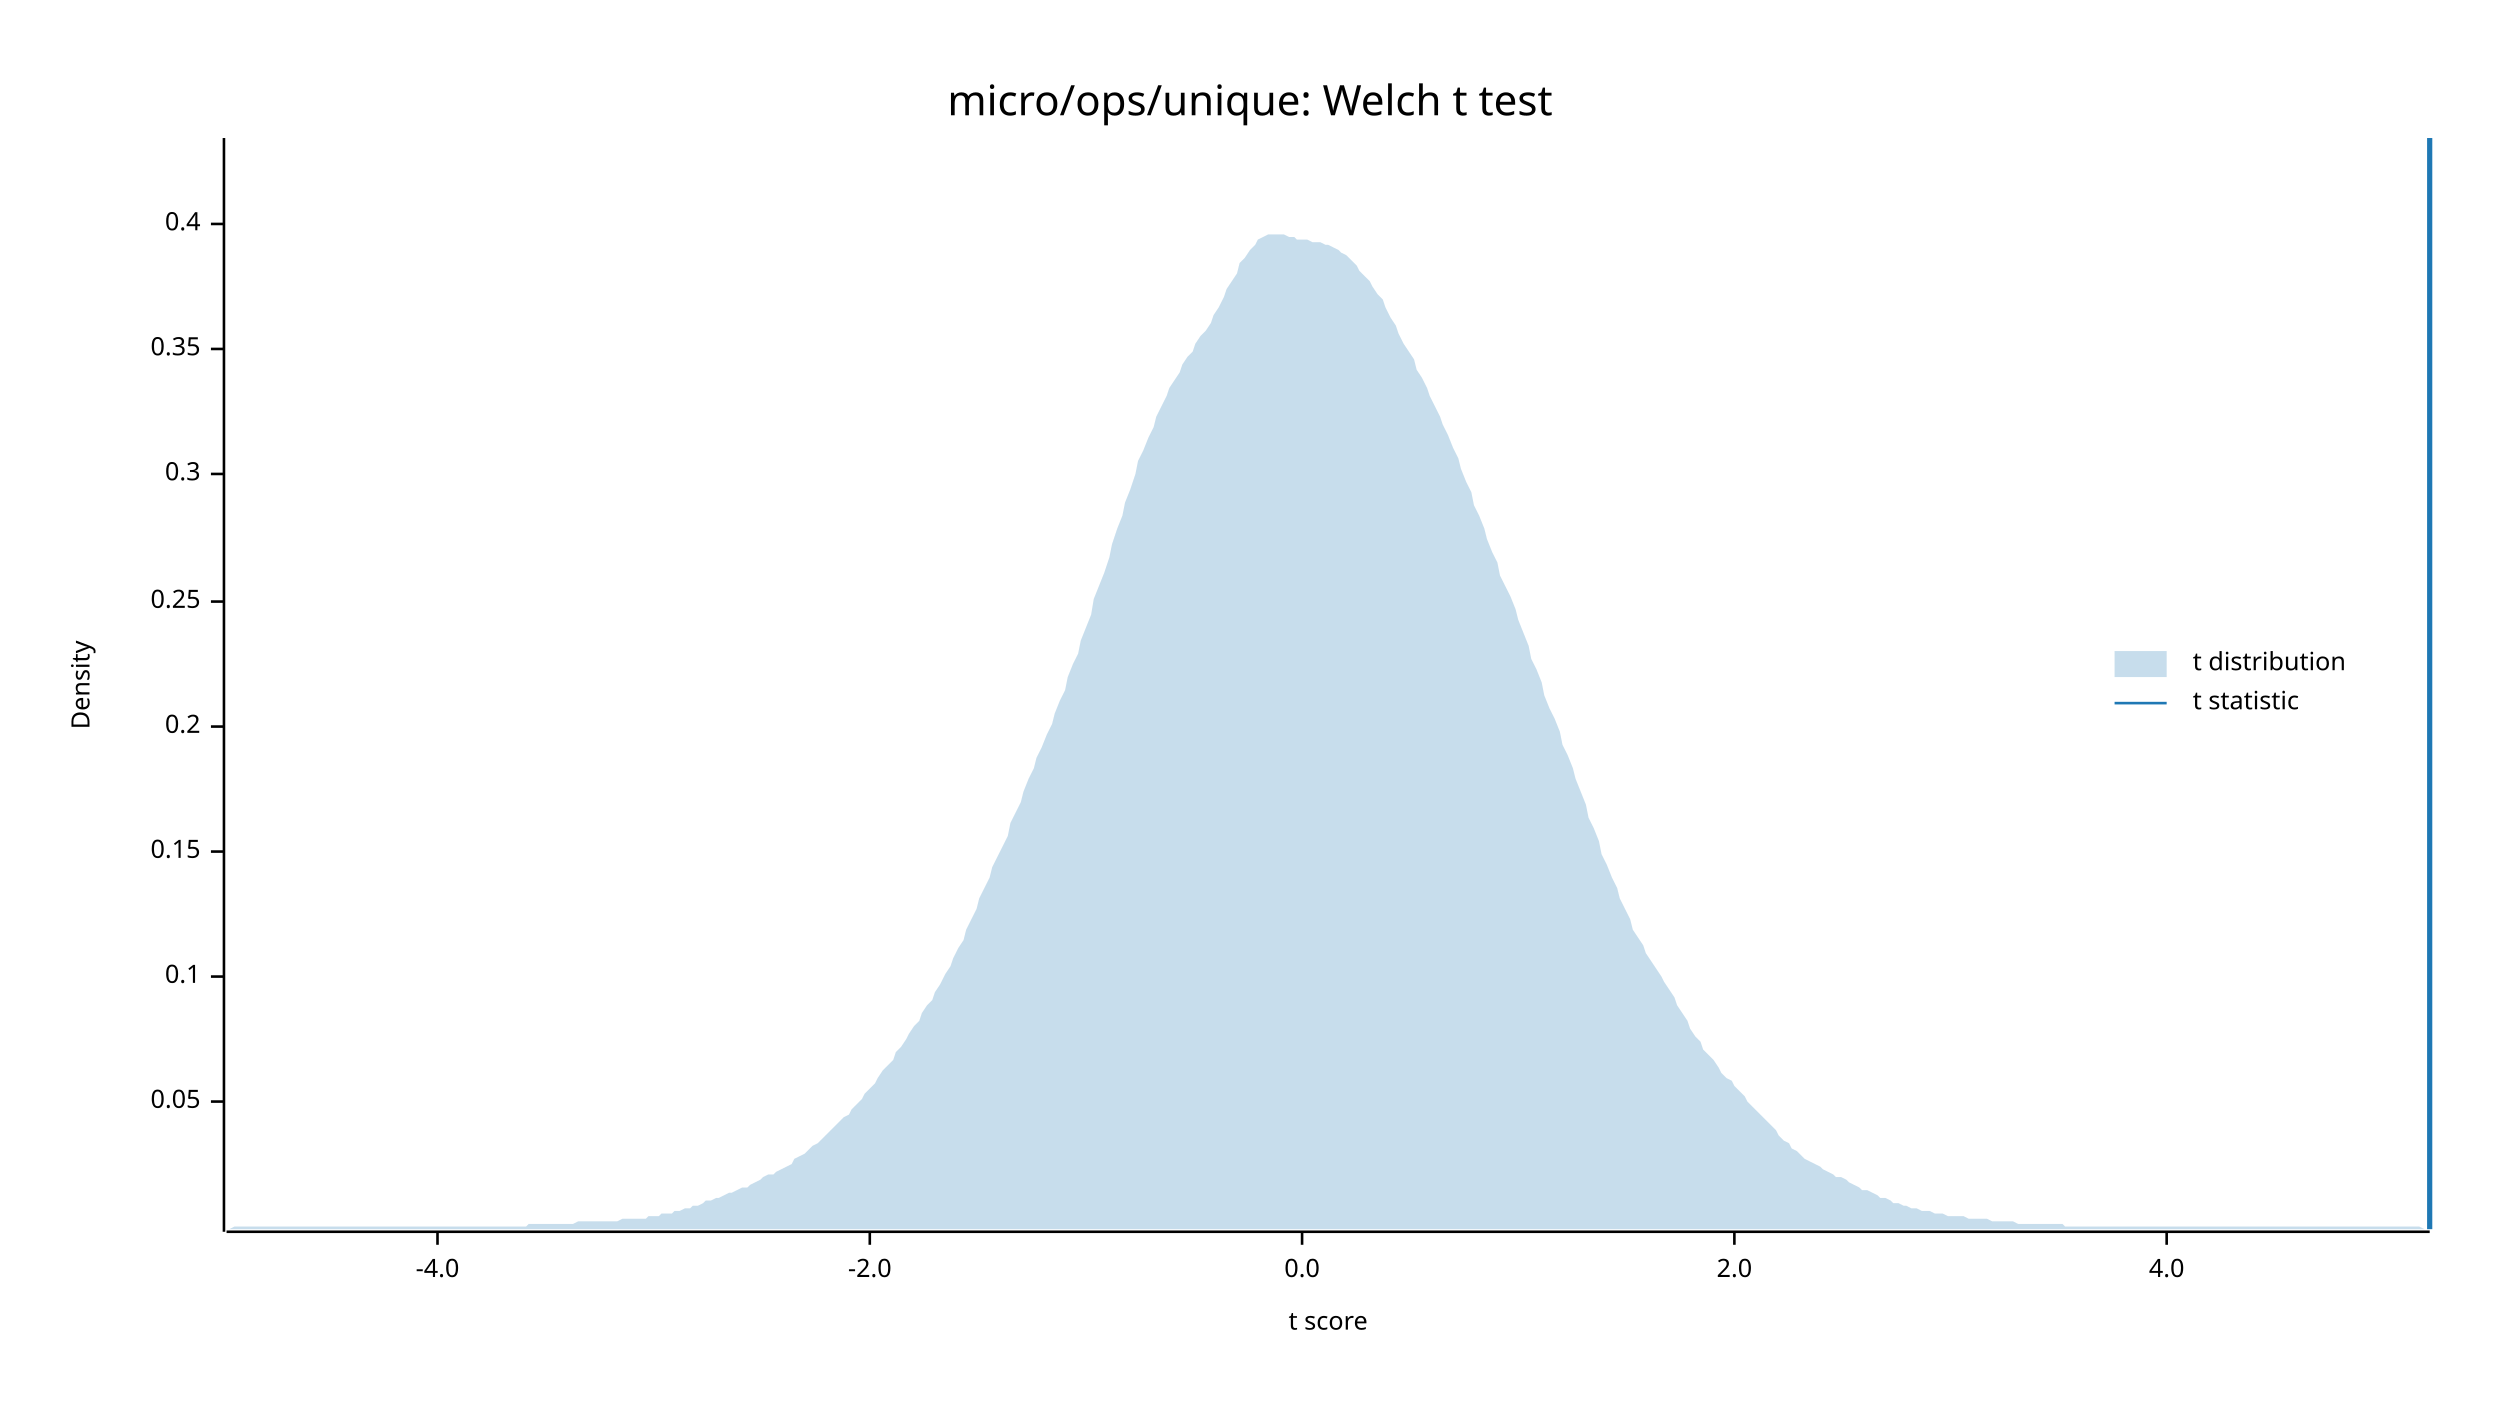
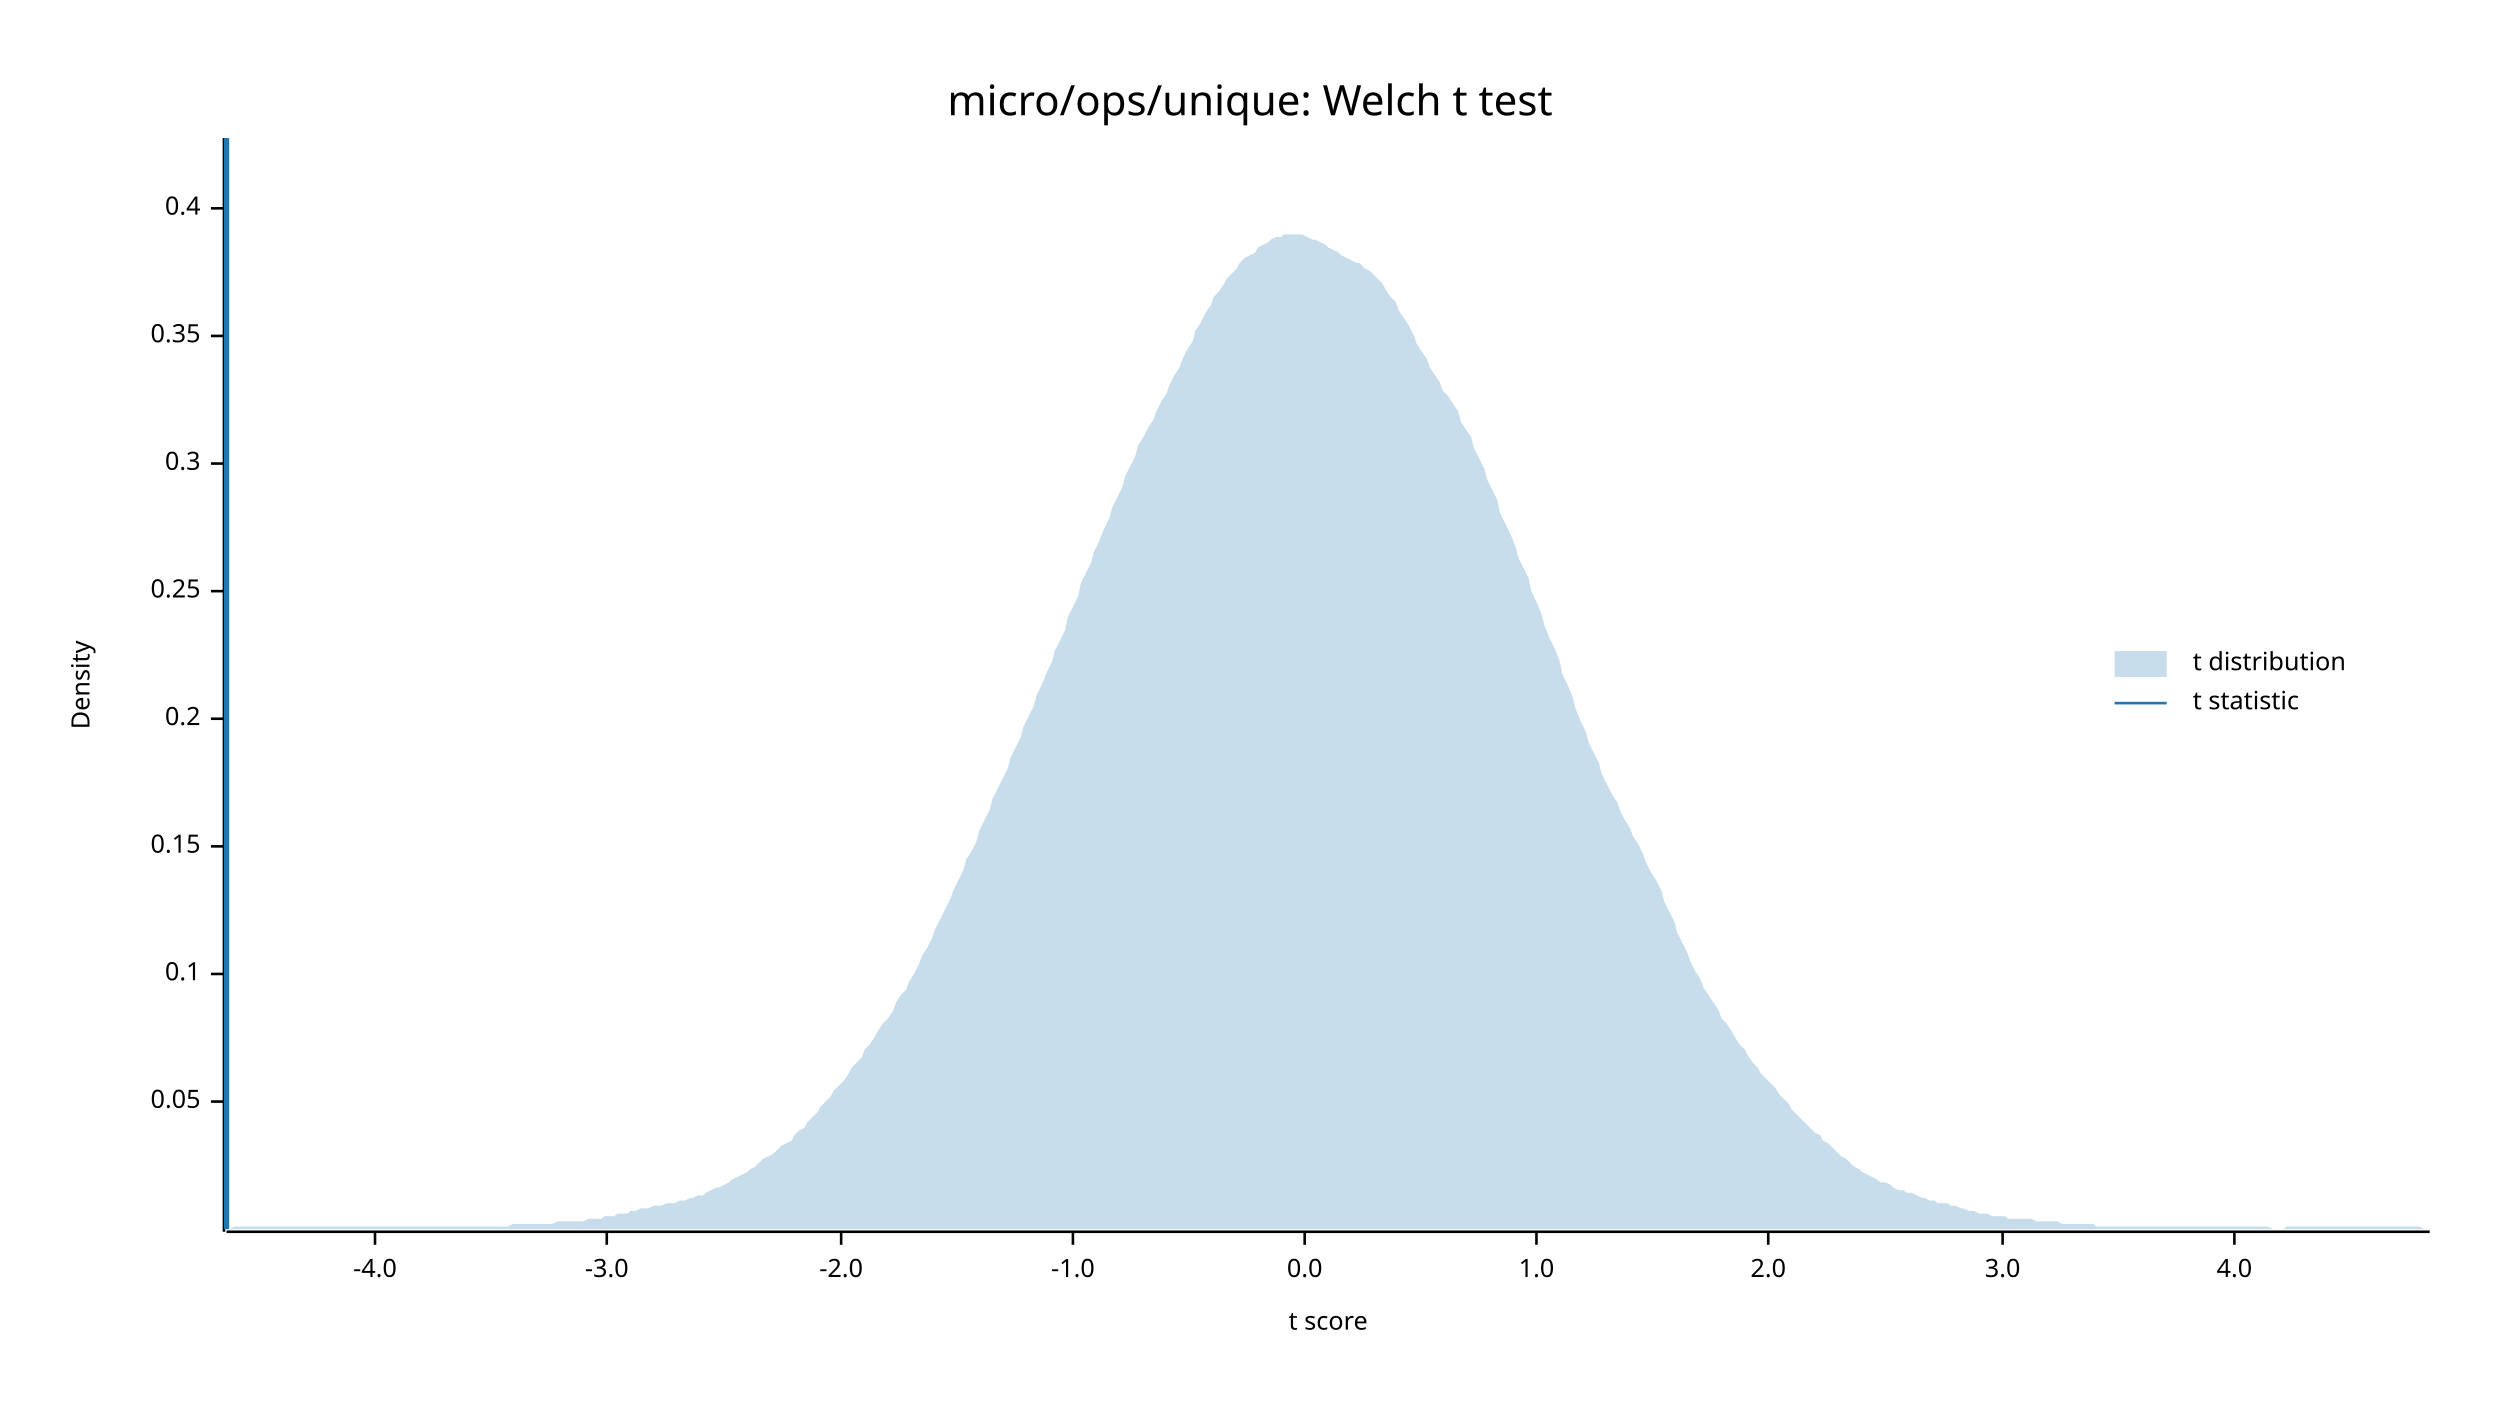
<svg xmlns="http://www.w3.org/2000/svg" width="960" height="540" viewBox="0 0 960 540">
  <text x="480" y="32" dy="0.76em" text-anchor="middle" font-family="sans-serif" font-size="16.129" opacity="1" fill="#000000">
micro/ops/unique: Welch t test
</text>
  <text x="27" y="263" dy="0.76em" text-anchor="middle" font-family="sans-serif" font-size="9.677" opacity="1" fill="#000000" transform="rotate(270, 27, 263)">
Density
</text>
  <text x="510" y="513" dy="-0.5ex" text-anchor="middle" font-family="sans-serif" font-size="9.677" opacity="1" fill="#000000">
t score
</text>
  <polyline fill="none" opacity="1" stroke="#000000" stroke-width="1" points="86,53 86,473 " />
  <text x="77" y="423" dy="0.5ex" text-anchor="end" font-family="sans-serif" font-size="9.677" opacity="1" fill="#000000">
0.05
</text>
  <polyline fill="none" opacity="1" stroke="#000000" stroke-width="1" points="81,423 86,423 " />
-   <text x="77" y="375" dy="0.5ex" text-anchor="end" font-family="sans-serif" font-size="9.677" opacity="1" fill="#000000">
+   <text x="77" y="374" dy="0.5ex" text-anchor="end" font-family="sans-serif" font-size="9.677" opacity="1" fill="#000000">
0.1
</text>
-   <polyline fill="none" opacity="1" stroke="#000000" stroke-width="1" points="81,375 86,375 " />
-   <text x="77" y="327" dy="0.5ex" text-anchor="end" font-family="sans-serif" font-size="9.677" opacity="1" fill="#000000">
+   <polyline fill="none" opacity="1" stroke="#000000" stroke-width="1" points="81,374 86,374 " />
+   <text x="77" y="325" dy="0.5ex" text-anchor="end" font-family="sans-serif" font-size="9.677" opacity="1" fill="#000000">
0.15
</text>
-   <polyline fill="none" opacity="1" stroke="#000000" stroke-width="1" points="81,327 86,327 " />
-   <text x="77" y="279" dy="0.5ex" text-anchor="end" font-family="sans-serif" font-size="9.677" opacity="1" fill="#000000">
+   <polyline fill="none" opacity="1" stroke="#000000" stroke-width="1" points="81,325 86,325 " />
+   <text x="77" y="276" dy="0.5ex" text-anchor="end" font-family="sans-serif" font-size="9.677" opacity="1" fill="#000000">
0.2
</text>
-   <polyline fill="none" opacity="1" stroke="#000000" stroke-width="1" points="81,279 86,279 " />
-   <text x="77" y="231" dy="0.5ex" text-anchor="end" font-family="sans-serif" font-size="9.677" opacity="1" fill="#000000">
+   <polyline fill="none" opacity="1" stroke="#000000" stroke-width="1" points="81,276 86,276 " />
+   <text x="77" y="227" dy="0.5ex" text-anchor="end" font-family="sans-serif" font-size="9.677" opacity="1" fill="#000000">
0.25
</text>
-   <polyline fill="none" opacity="1" stroke="#000000" stroke-width="1" points="81,231 86,231 " />
-   <text x="77" y="182" dy="0.5ex" text-anchor="end" font-family="sans-serif" font-size="9.677" opacity="1" fill="#000000">
+   <polyline fill="none" opacity="1" stroke="#000000" stroke-width="1" points="81,227 86,227 " />
+   <text x="77" y="178" dy="0.5ex" text-anchor="end" font-family="sans-serif" font-size="9.677" opacity="1" fill="#000000">
0.3
</text>
-   <polyline fill="none" opacity="1" stroke="#000000" stroke-width="1" points="81,182 86,182 " />
-   <text x="77" y="134" dy="0.5ex" text-anchor="end" font-family="sans-serif" font-size="9.677" opacity="1" fill="#000000">
+   <polyline fill="none" opacity="1" stroke="#000000" stroke-width="1" points="81,178 86,178 " />
+   <text x="77" y="129" dy="0.5ex" text-anchor="end" font-family="sans-serif" font-size="9.677" opacity="1" fill="#000000">
0.35
</text>
-   <polyline fill="none" opacity="1" stroke="#000000" stroke-width="1" points="81,134 86,134 " />
-   <text x="77" y="86" dy="0.5ex" text-anchor="end" font-family="sans-serif" font-size="9.677" opacity="1" fill="#000000">
+   <polyline fill="none" opacity="1" stroke="#000000" stroke-width="1" points="81,129 86,129 " />
+   <text x="77" y="80" dy="0.5ex" text-anchor="end" font-family="sans-serif" font-size="9.677" opacity="1" fill="#000000">
0.4
</text>
-   <polyline fill="none" opacity="1" stroke="#000000" stroke-width="1" points="81,86 86,86 " />
+   <polyline fill="none" opacity="1" stroke="#000000" stroke-width="1" points="81,80 86,80 " />
  <polyline fill="none" opacity="1" stroke="#000000" stroke-width="1" points="87,473 933,473 " />
-   <text x="168" y="483" dy="0.76em" text-anchor="middle" font-family="sans-serif" font-size="9.677" opacity="1" fill="#000000">
+   <text x="144" y="483" dy="0.76em" text-anchor="middle" font-family="sans-serif" font-size="9.677" opacity="1" fill="#000000">
-4.0
</text>
-   <polyline fill="none" opacity="1" stroke="#000000" stroke-width="1" points="168,473 168,478 " />
-   <text x="334" y="483" dy="0.76em" text-anchor="middle" font-family="sans-serif" font-size="9.677" opacity="1" fill="#000000">
+   <polyline fill="none" opacity="1" stroke="#000000" stroke-width="1" points="144,473 144,478 " />
+   <text x="233" y="483" dy="0.76em" text-anchor="middle" font-family="sans-serif" font-size="9.677" opacity="1" fill="#000000">
+ -3.0
+ </text>
+   <polyline fill="none" opacity="1" stroke="#000000" stroke-width="1" points="233,473 233,478 " />
+   <text x="323" y="483" dy="0.76em" text-anchor="middle" font-family="sans-serif" font-size="9.677" opacity="1" fill="#000000">
-2.0
</text>
-   <polyline fill="none" opacity="1" stroke="#000000" stroke-width="1" points="334,473 334,478 " />
-   <text x="500" y="483" dy="0.76em" text-anchor="middle" font-family="sans-serif" font-size="9.677" opacity="1" fill="#000000">
+   <polyline fill="none" opacity="1" stroke="#000000" stroke-width="1" points="323,473 323,478 " />
+   <text x="412" y="483" dy="0.76em" text-anchor="middle" font-family="sans-serif" font-size="9.677" opacity="1" fill="#000000">
+ -1.0
+ </text>
+   <polyline fill="none" opacity="1" stroke="#000000" stroke-width="1" points="412,473 412,478 " />
+   <text x="501" y="483" dy="0.76em" text-anchor="middle" font-family="sans-serif" font-size="9.677" opacity="1" fill="#000000">
0.0
</text>
-   <polyline fill="none" opacity="1" stroke="#000000" stroke-width="1" points="500,473 500,478 " />
-   <text x="666" y="483" dy="0.76em" text-anchor="middle" font-family="sans-serif" font-size="9.677" opacity="1" fill="#000000">
+   <polyline fill="none" opacity="1" stroke="#000000" stroke-width="1" points="501,473 501,478 " />
+   <text x="590" y="483" dy="0.76em" text-anchor="middle" font-family="sans-serif" font-size="9.677" opacity="1" fill="#000000">
+ 1.0
+ </text>
+   <polyline fill="none" opacity="1" stroke="#000000" stroke-width="1" points="590,473 590,478 " />
+   <text x="679" y="483" dy="0.76em" text-anchor="middle" font-family="sans-serif" font-size="9.677" opacity="1" fill="#000000">
2.0
</text>
-   <polyline fill="none" opacity="1" stroke="#000000" stroke-width="1" points="666,473 666,478 " />
-   <text x="832" y="483" dy="0.76em" text-anchor="middle" font-family="sans-serif" font-size="9.677" opacity="1" fill="#000000">
+   <polyline fill="none" opacity="1" stroke="#000000" stroke-width="1" points="679,473 679,478 " />
+   <text x="769" y="483" dy="0.76em" text-anchor="middle" font-family="sans-serif" font-size="9.677" opacity="1" fill="#000000">
+ 3.0
+ </text>
+   <polyline fill="none" opacity="1" stroke="#000000" stroke-width="1" points="769,473 769,478 " />
+   <text x="858" y="483" dy="0.76em" text-anchor="middle" font-family="sans-serif" font-size="9.677" opacity="1" fill="#000000">
4.0
</text>
-   <polyline fill="none" opacity="1" stroke="#000000" stroke-width="1" points="832,473 832,478 " />
-   <polygon opacity="0.25" fill="#1F78B4" points="87,472 88,472 90,471 92,471 93,471 95,471 97,471 98,471 100,471 102,471 103,471 105,471 107,471 109,471 110,471 112,471 114,471 115,471 117,471 119,471 120,471 122,471 124,471 125,471 127,471 129,471 131,471 132,471 134,471 136,471 137,471 139,471 141,471 142,471 144,471 146,471 148,471 149,471 151,471 153,471 154,471 156,471 158,471 159,471 161,471 163,471 164,471 166,471 168,471 170,471 171,471 173,471 175,471 176,471 178,471 180,471 181,471 183,471 185,471 187,471 188,471 190,471 192,471 193,471 195,471 197,471 198,471 200,471 202,471 203,470 205,470 207,470 209,470 210,470 212,470 214,470 215,470 217,470 219,470 220,470 222,469 224,469 226,469 227,469 229,469 231,469 232,469 234,469 236,469 237,469 239,468 241,468 242,468 244,468 246,468 248,468 249,467 251,467 253,467 254,466 256,466 258,466 259,465 261,465 263,464 265,464 266,463 268,463 270,462 271,461 273,461 275,460 276,460 278,459 280,458 281,458 283,457 285,456 287,456 288,455 290,454 292,453 293,452 295,451 297,451 298,450 300,449 302,448 304,447 305,445 307,444 309,443 310,442 312,440 314,439 315,438 317,436 319,434 320,433 322,431 324,429 326,428 327,426 329,424 331,422 332,420 334,418 336,416 337,414 339,411 341,409 343,407 344,404 346,402 348,399 349,397 351,394 353,392 354,389 356,386 358,384 359,381 361,378 363,374 365,371 366,368 368,364 370,361 371,357 373,353 375,349 376,345 378,341 380,337 381,333 383,329 385,325 387,321 388,316 390,312 392,308 393,304 395,299 397,295 398,291 400,287 402,282 404,278 405,274 407,269 409,265 410,260 412,255 414,251 415,246 417,241 419,236 420,230 422,225 424,220 426,214 427,209 429,203 431,198 432,193 434,188 436,182 437,177 439,173 441,168 443,164 444,160 446,156 448,152 449,149 451,146 453,143 454,140 456,137 458,135 459,132 461,129 463,127 465,124 466,121 468,118 470,114 471,111 473,108 475,105 476,101 478,99 480,96 482,94 483,92 485,91 487,90 488,90 490,90 492,90 493,90 495,91 497,91 498,92 500,92 502,92 504,93 505,93 507,93 509,94 510,94 512,95 514,96 515,97 517,98 519,100 521,102 522,104 524,106 526,108 527,110 529,113 531,115 532,118 534,122 536,125 537,128 539,132 541,135 543,138 544,142 546,145 548,149 549,152 551,156 553,160 554,163 556,167 558,172 560,176 561,180 563,185 565,189 566,194 568,198 570,203 571,207 573,212 575,216 576,221 578,225 580,229 582,234 583,238 585,243 587,248 588,253 590,257 592,262 593,267 595,272 597,276 599,281 600,286 602,290 604,295 605,299 607,304 609,309 610,314 612,318 614,323 615,328 617,332 619,337 621,341 622,345 624,349 626,353 627,357 629,360 631,363 632,366 634,369 636,372 638,375 639,377 641,380 643,383 644,386 646,389 648,392 649,395 651,398 653,400 654,403 656,405 658,407 660,410 661,412 663,414 665,415 666,417 668,419 670,421 671,423 673,425 675,427 676,428 678,430 680,432 682,434 683,436 685,438 687,439 688,441 690,442 692,444 693,445 695,446 697,447 699,448 700,449 702,450 704,451 705,452 707,452 709,453 710,454 712,455 714,456 715,457 717,457 719,458 721,459 722,460 724,460 726,461 727,462 729,462 731,463 732,463 734,464 736,464 738,465 739,465 741,465 743,466 744,466 746,466 748,467 749,467 751,467 753,467 754,467 756,468 758,468 760,468 761,468 763,468 765,469 766,469 768,469 770,469 771,469 773,469 775,470 777,470 778,470 780,470 782,470 783,470 785,470 787,470 788,470 790,470 792,470 793,471 795,471 797,471 799,471 800,471 802,471 804,471 805,471 807,471 809,471 810,471 812,471 814,471 816,471 817,471 819,471 821,471 822,471 824,471 826,471 827,471 829,471 831,471 832,471 834,471 836,471 838,471 839,471 841,471 843,471 844,471 846,471 848,471 849,471 851,471 853,471 855,471 856,471 858,471 860,471 861,471 863,471 865,471 866,471 868,471 870,471 871,471 873,471 875,471 877,471 878,471 880,471 882,471 883,471 885,471 887,471 888,471 890,471 892,471 894,471 895,471 897,471 899,471 900,471 902,471 904,471 905,471 907,471 909,471 910,471 912,471 914,471 916,471 917,471 919,471 921,471 922,471 924,471 926,471 927,471 929,471 931,472 933,472 933,472 87,472 " />
-   <polyline fill="none" opacity="1" stroke="#1F78B4" stroke-width="2" points="933,472 933,53 " />
+   <polyline fill="none" opacity="1" stroke="#000000" stroke-width="1" points="858,473 858,478 " />
+   <polygon opacity="0.25" fill="#1F78B4" points="87,472 88,472 90,471 92,471 93,471 95,471 97,471 98,471 100,471 102,471 103,471 105,471 107,471 109,471 110,471 112,471 114,471 115,471 117,471 119,471 120,471 122,471 124,471 125,471 127,471 129,471 131,471 132,471 134,471 136,471 137,471 139,471 141,471 142,471 144,471 146,471 148,471 149,471 151,471 153,471 154,471 156,471 158,471 159,471 161,471 163,471 164,471 166,471 168,471 170,471 171,471 173,471 175,471 176,471 178,471 180,471 181,471 183,471 185,471 187,471 188,471 190,471 192,471 193,471 195,471 197,470 198,470 200,470 202,470 203,470 205,470 207,470 209,470 210,470 212,470 214,469 215,469 217,469 219,469 220,469 222,469 224,469 226,468 227,468 229,468 231,468 232,467 234,467 236,467 237,466 239,466 241,466 242,465 244,465 246,464 248,464 249,464 251,463 253,463 254,463 256,462 258,462 259,462 261,461 263,461 265,460 266,460 268,459 270,459 271,458 273,457 275,456 276,456 278,455 280,454 281,453 283,452 285,451 287,450 288,449 290,448 292,446 293,445 295,444 297,443 298,442 300,440 302,439 304,438 305,436 307,434 309,433 310,431 312,429 314,427 315,425 317,423 319,421 320,419 322,417 324,415 326,412 327,410 329,408 331,406 332,403 334,401 336,398 337,396 339,393 341,391 343,388 344,385 346,382 348,380 349,377 351,374 353,370 354,367 356,364 358,360 359,357 361,353 363,349 365,345 366,342 368,338 370,334 371,330 373,327 375,323 376,319 378,315 380,311 381,307 383,303 385,299 387,295 388,291 390,287 392,283 393,279 395,275 397,271 398,267 400,263 402,258 404,254 405,250 407,246 409,242 410,237 412,233 414,229 415,224 417,220 419,216 420,212 422,208 424,203 426,199 427,195 429,191 431,187 432,183 434,179 436,175 437,171 439,168 441,164 443,161 444,158 446,154 448,151 449,148 451,144 453,141 454,138 456,134 458,131 459,127 461,124 463,120 465,117 466,114 468,112 470,109 471,107 473,105 475,103 476,101 478,99 480,98 482,97 483,95 485,94 487,93 488,92 490,91 492,91 493,90 495,90 497,90 498,90 500,90 502,91 504,92 505,92 507,93 509,94 510,95 512,96 514,97 515,98 517,99 519,100 521,101 522,101 524,103 526,104 527,105 529,107 531,109 532,111 534,114 536,116 537,119 539,122 541,125 543,129 544,132 546,135 548,138 549,141 551,144 553,147 554,150 556,152 558,155 560,158 561,162 563,165 565,168 566,172 568,176 570,180 571,184 573,188 575,192 576,197 578,201 580,205 582,210 583,214 585,218 587,222 588,227 590,231 592,236 593,240 595,245 597,249 599,254 600,259 602,263 604,268 605,272 607,277 609,281 610,285 612,289 614,293 615,297 617,301 619,305 621,308 622,311 624,315 626,318 627,321 629,324 631,328 632,331 634,335 636,338 638,342 639,346 641,350 643,354 644,358 646,362 648,366 649,369 651,373 653,376 654,379 656,382 658,385 660,388 661,391 663,393 665,396 666,398 668,401 670,403 671,405 673,408 675,410 676,412 678,414 680,416 682,418 683,420 685,422 687,424 688,426 690,428 692,430 693,431 695,433 697,435 699,436 700,438 702,439 704,441 705,442 707,444 709,445 710,446 712,448 714,449 715,450 717,451 719,452 721,453 722,454 724,454 726,455 727,456 729,457 731,457 732,458 734,458 736,459 738,460 739,460 741,461 743,461 744,462 746,462 748,462 749,463 751,463 753,464 754,464 756,465 758,465 760,466 761,466 763,466 765,467 766,467 768,467 770,467 771,468 773,468 775,468 777,468 778,468 780,468 782,469 783,469 785,469 787,469 788,469 790,469 792,470 793,470 795,470 797,470 799,470 800,470 802,470 804,470 805,471 807,471 809,471 810,471 812,471 814,471 816,471 817,471 819,471 821,471 822,471 824,471 826,471 827,471 829,471 831,471 832,471 834,471 836,471 838,471 839,471 841,471 843,471 844,471 846,471 848,471 849,471 851,471 853,471 855,471 856,471 858,471 860,471 861,471 863,471 865,471 866,471 868,471 870,471 871,471 873,472 875,472 877,472 878,471 880,471 882,471 883,471 885,471 887,471 888,471 890,471 892,471 894,471 895,471 897,471 899,471 900,471 902,471 904,471 905,471 907,471 909,471 910,471 912,471 914,471 916,471 917,471 919,471 921,471 922,471 924,471 926,471 927,471 929,471 931,472 933,472 933,472 87,472 " />
+   <polyline fill="none" opacity="1" stroke="#1F78B4" stroke-width="2" points="87,472 87,53 " />
  <text x="842" y="250" dy="0.76em" text-anchor="start" font-family="sans-serif" font-size="9.677" opacity="1" fill="#000000">
t distribution
</text>
  <text x="842" y="265" dy="0.76em" text-anchor="start" font-family="sans-serif" font-size="9.677" opacity="1" fill="#000000">
t statistic
</text>
  <rect x="812" y="250" width="20" height="10" opacity="0.25" fill="#1F78B4" stroke="none" />
  <polyline fill="none" opacity="1" stroke="#1F78B4" stroke-width="1" points="812,270 832,270 " />
</svg>
